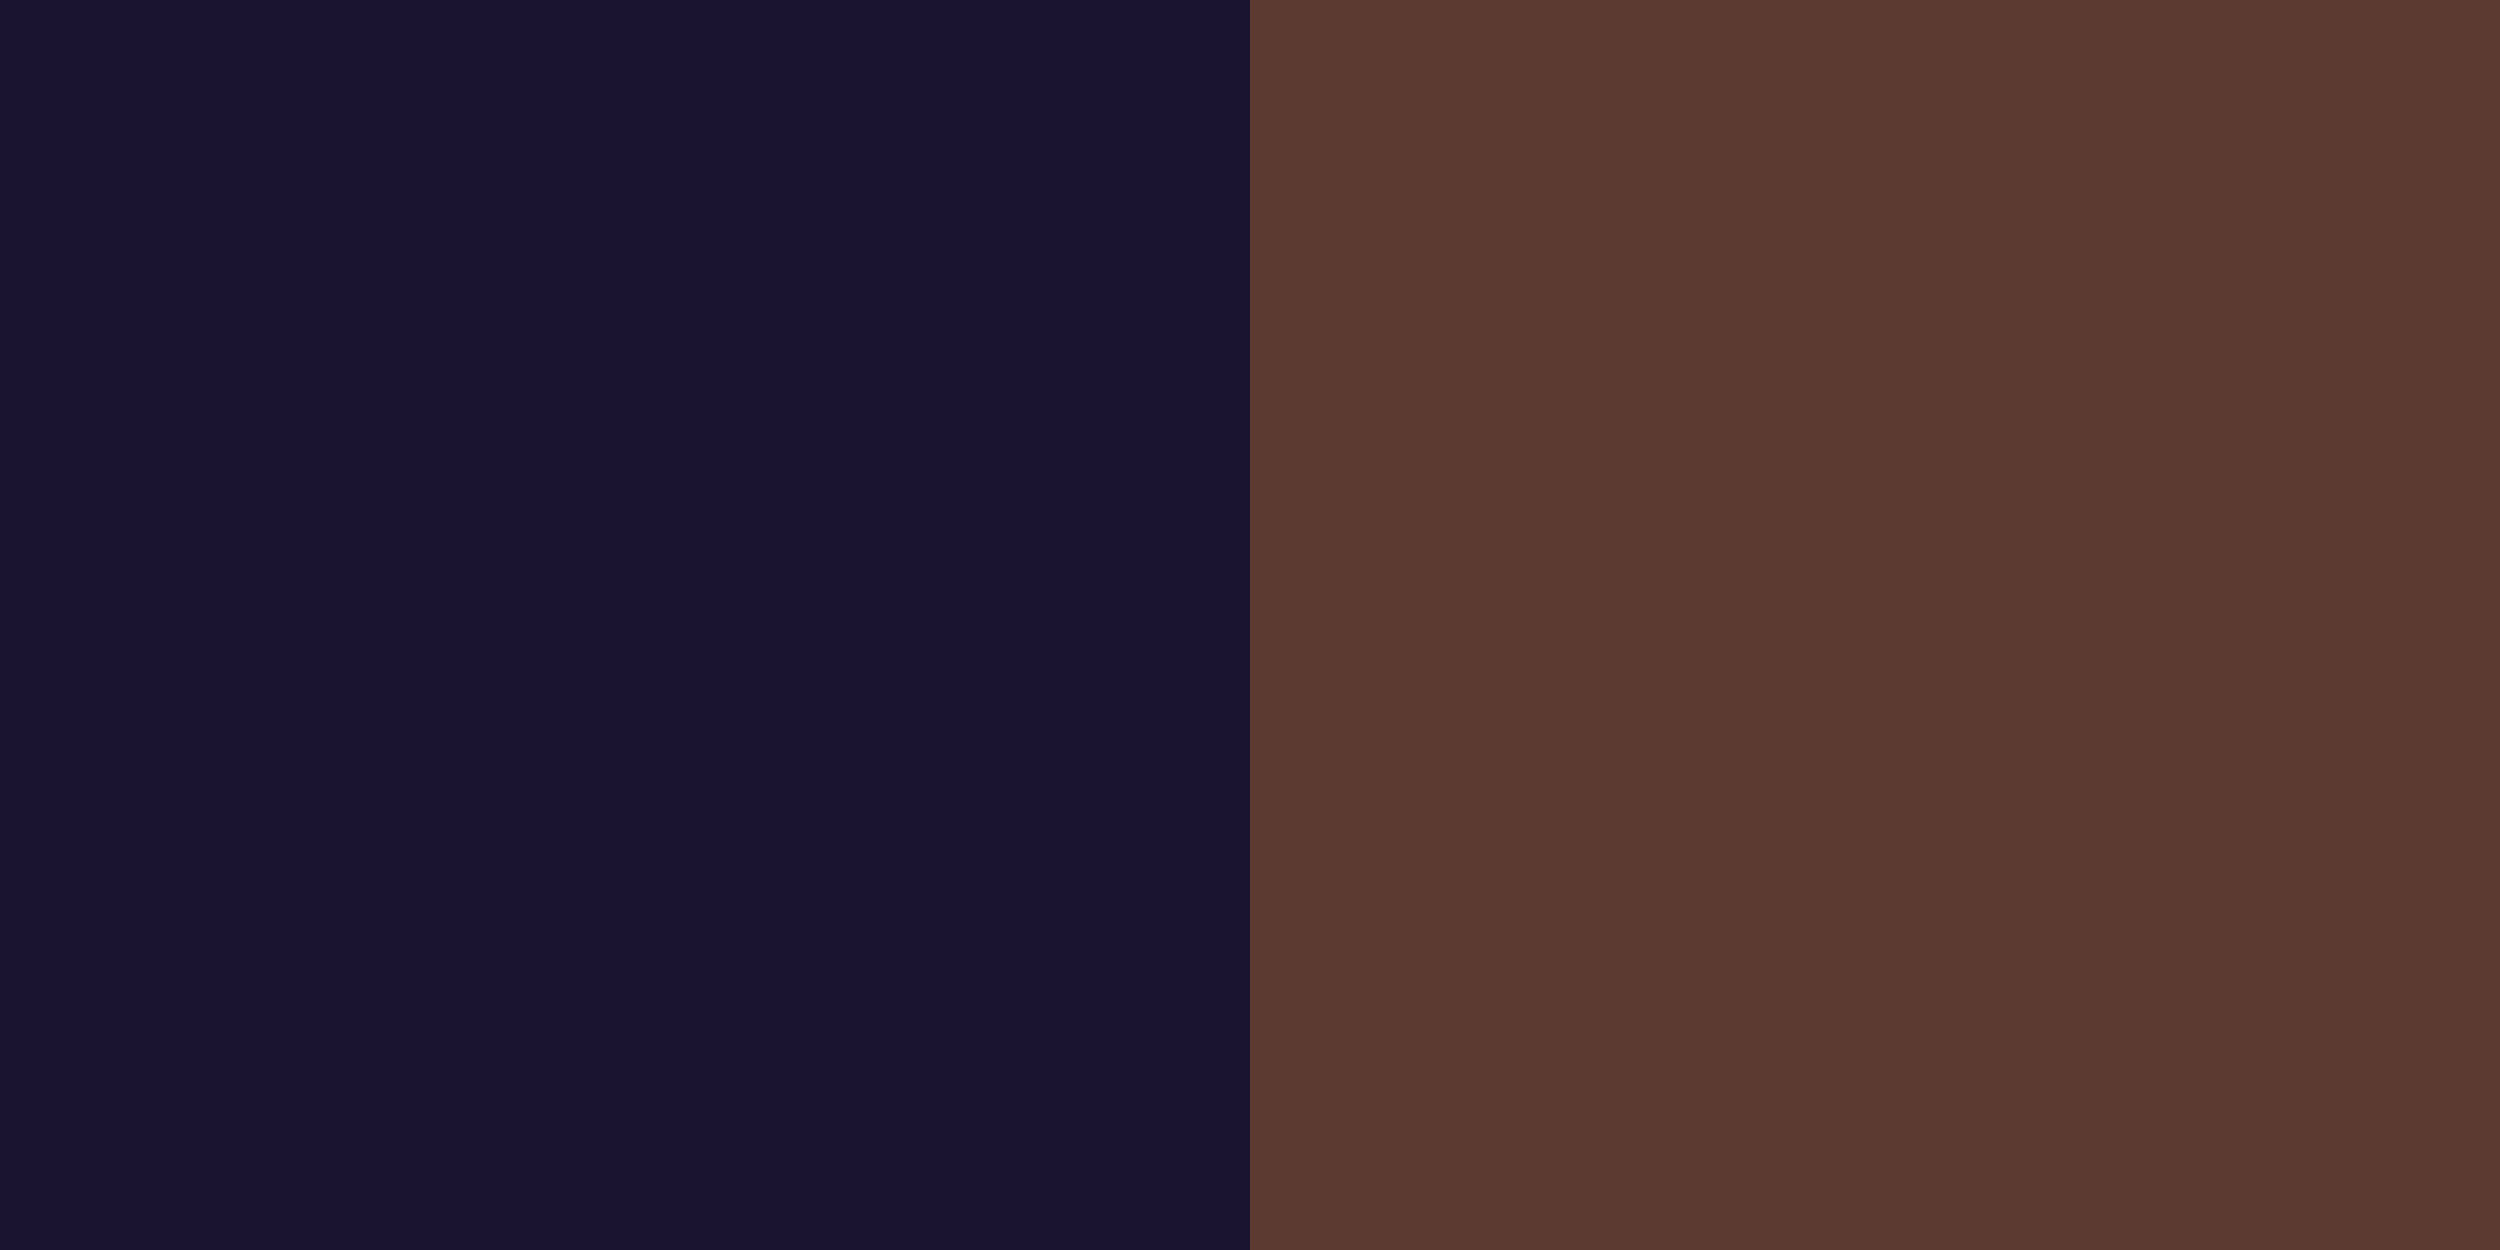
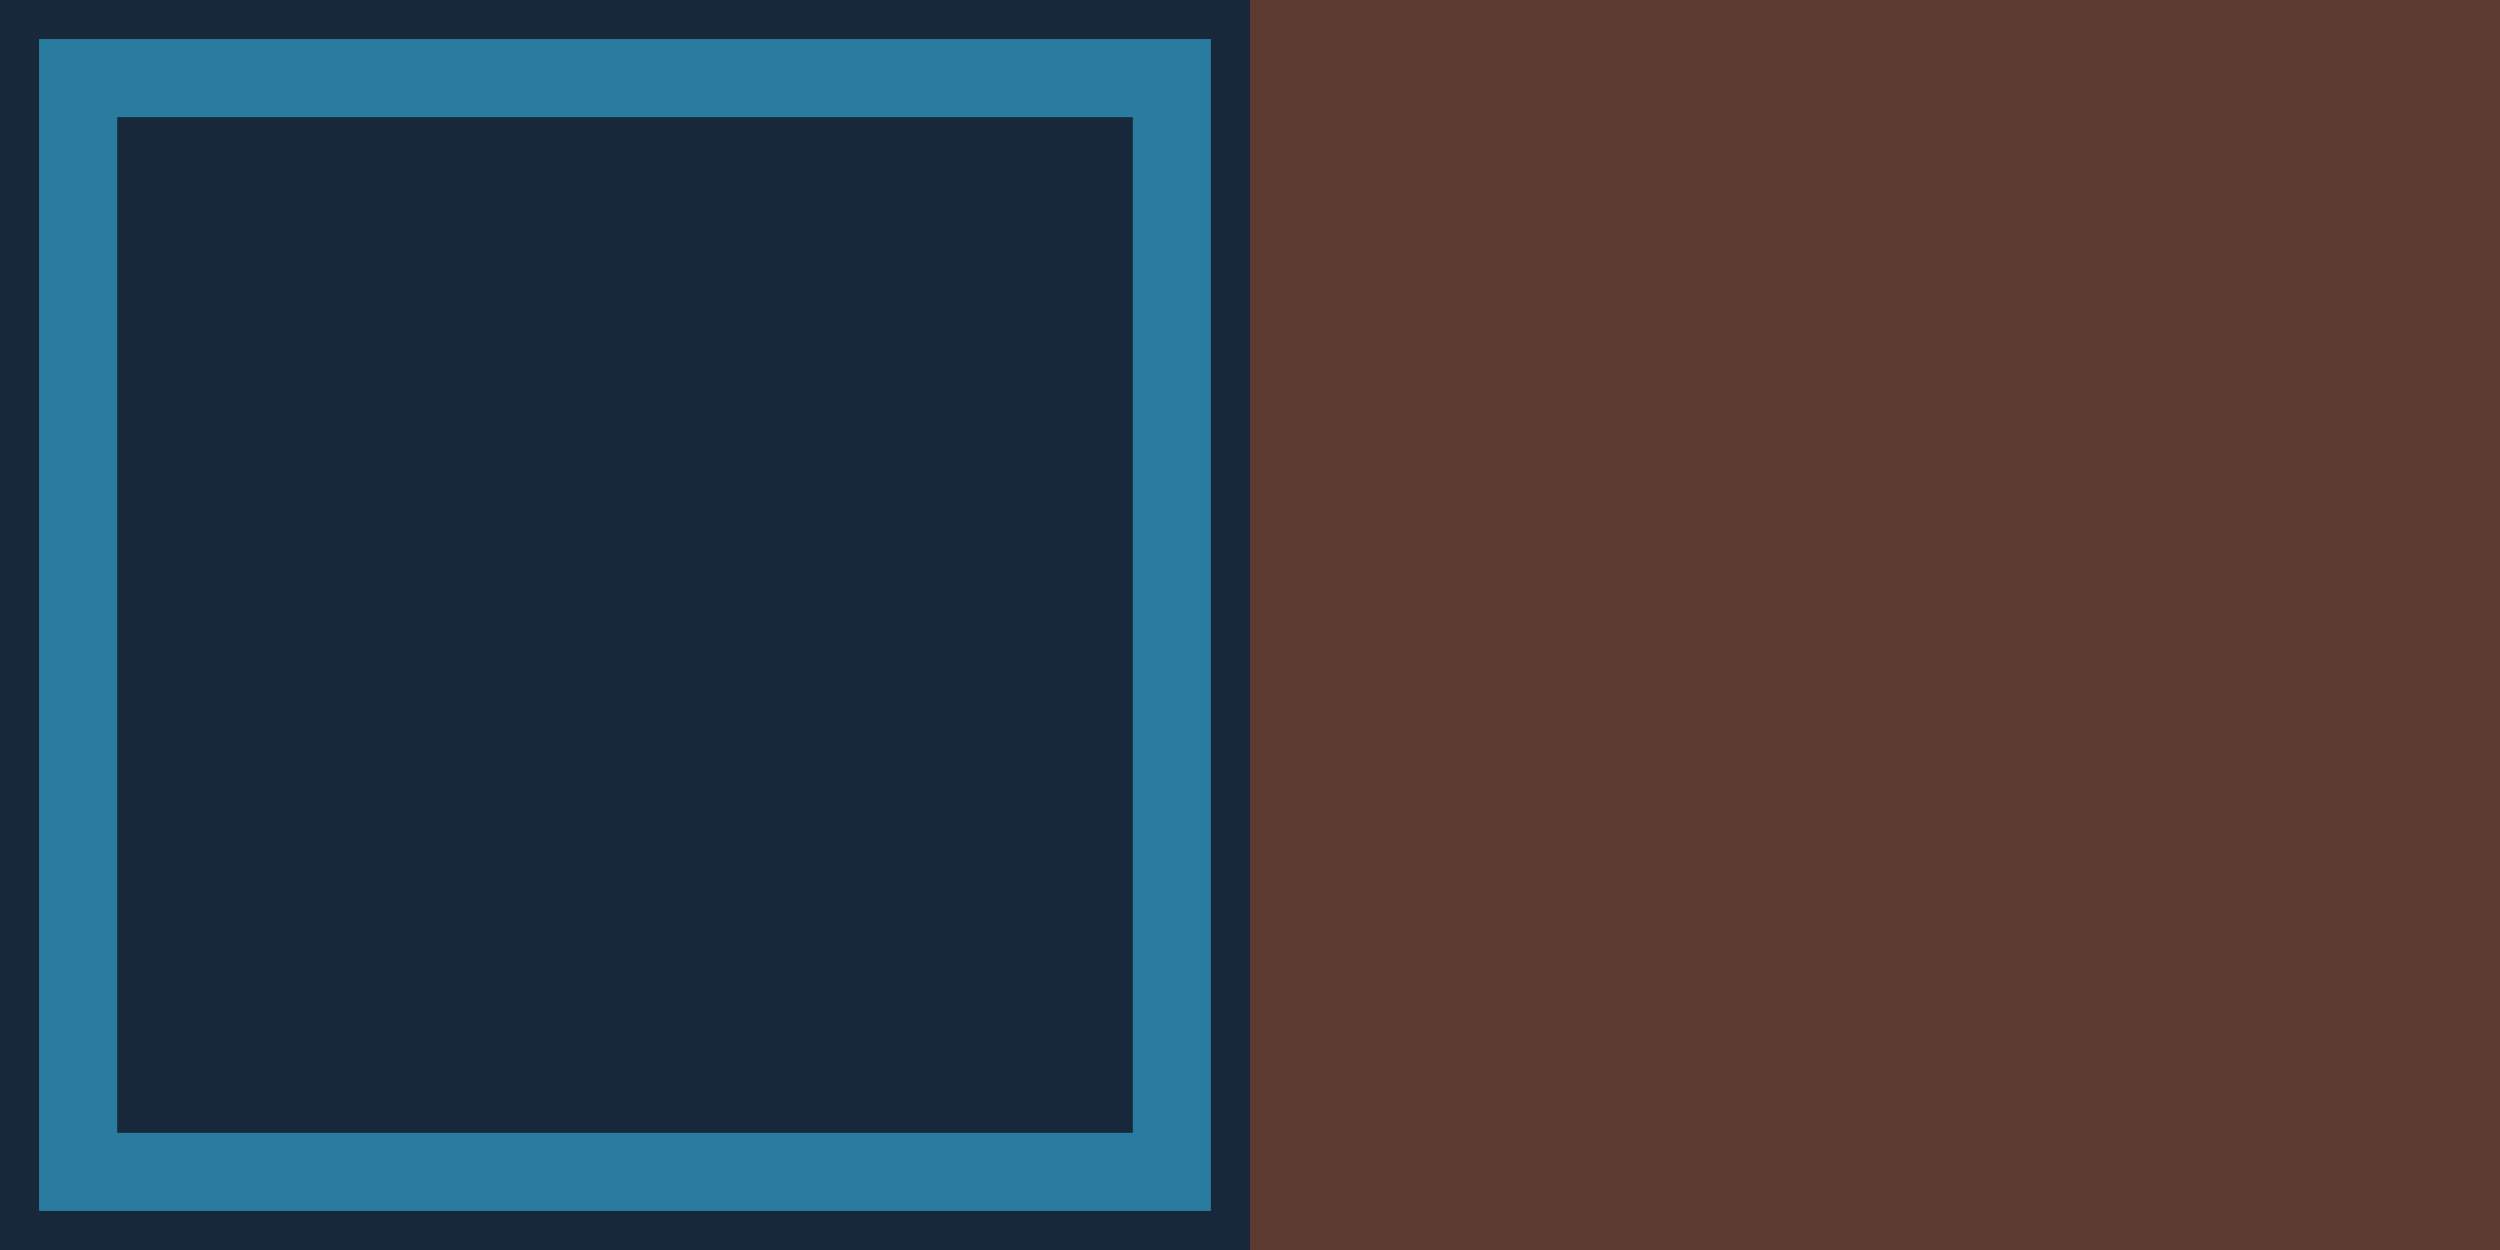
<svg xmlns="http://www.w3.org/2000/svg" width="64" height="32" viewBox="0 0 64 32">
-   <rect width="32" height="32" fill="#1A1430" />
+   <rect width="32" height="32" fill="#16283A" />
+   <rect x="2" y="2" width="28" height="28" fill="none" stroke="#2A7BA0" stroke-width="2" />
  <rect x="32" width="32" height="32" fill="#5C3A32" />
</svg>
